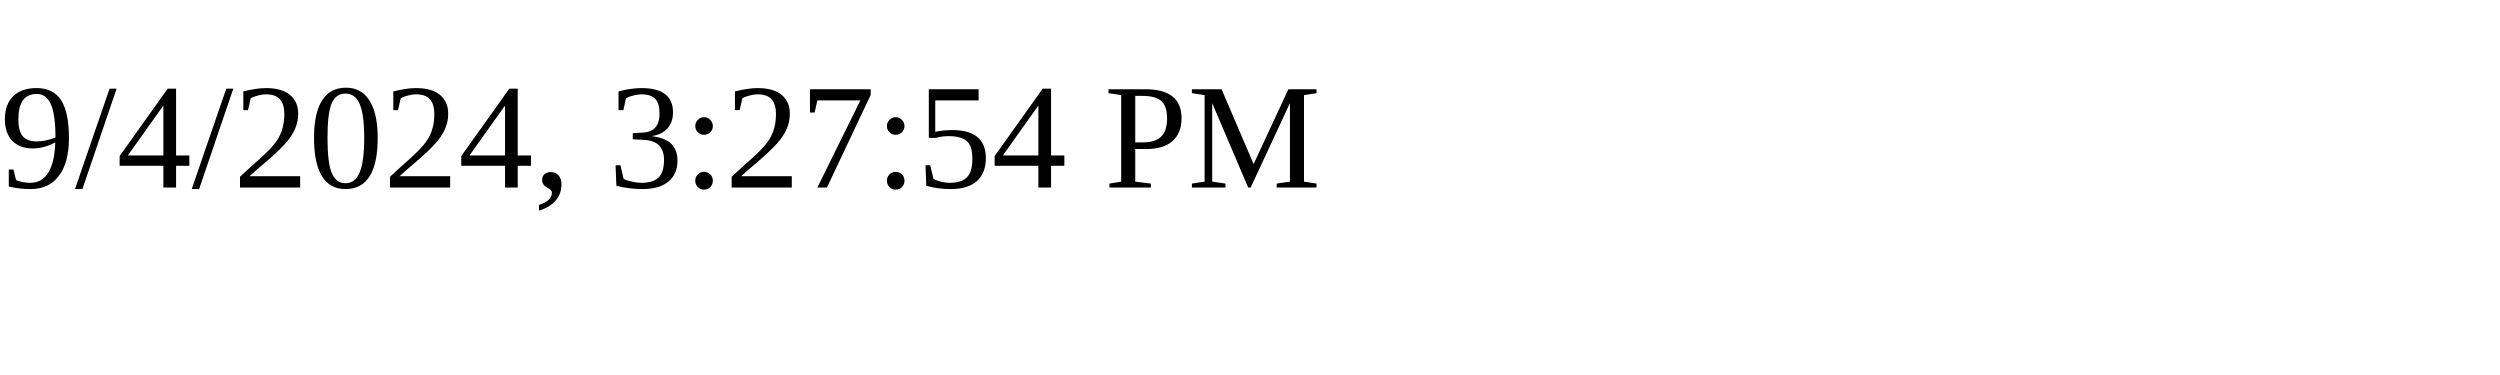
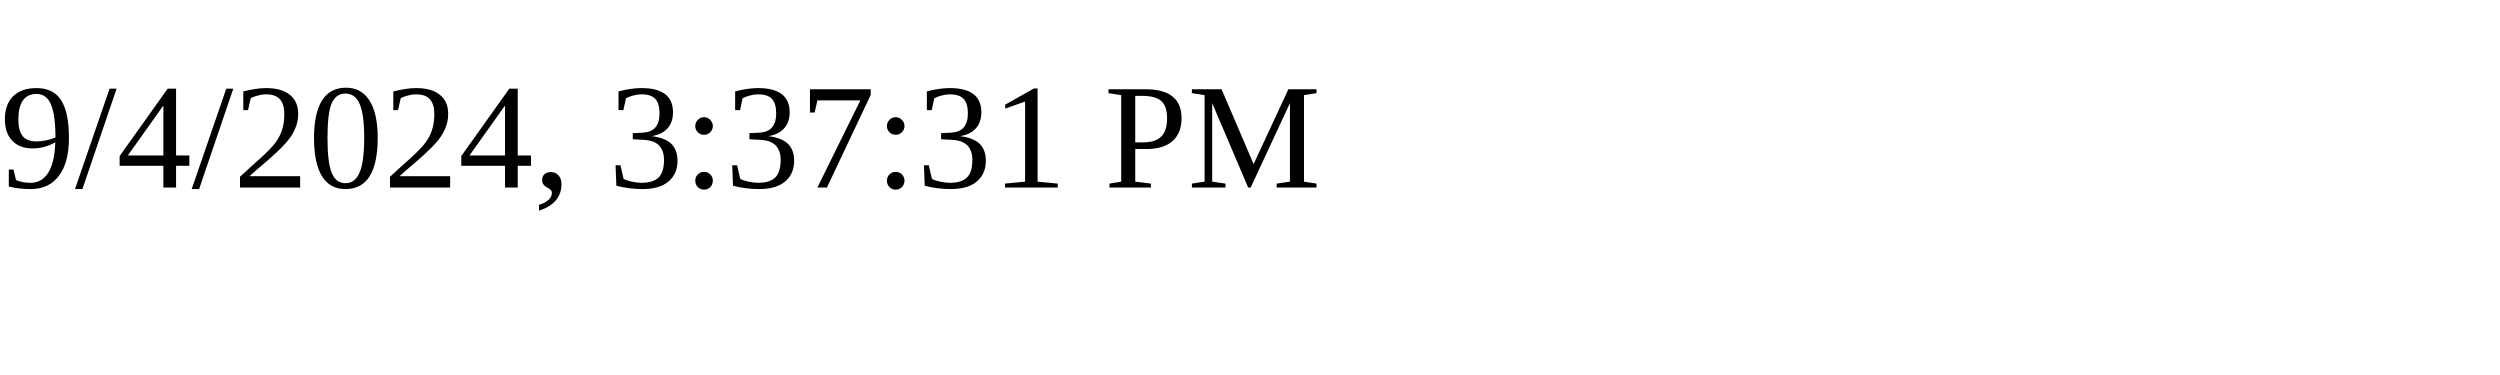
<svg xmlns="http://www.w3.org/2000/svg" height="30" width="200">
-   <text x="0" y="15">9/4/2024, 3:27:54 PM</text>
+   <text x="0" y="15">9/4/2024, 3:37:31 PM</text>
</svg>
